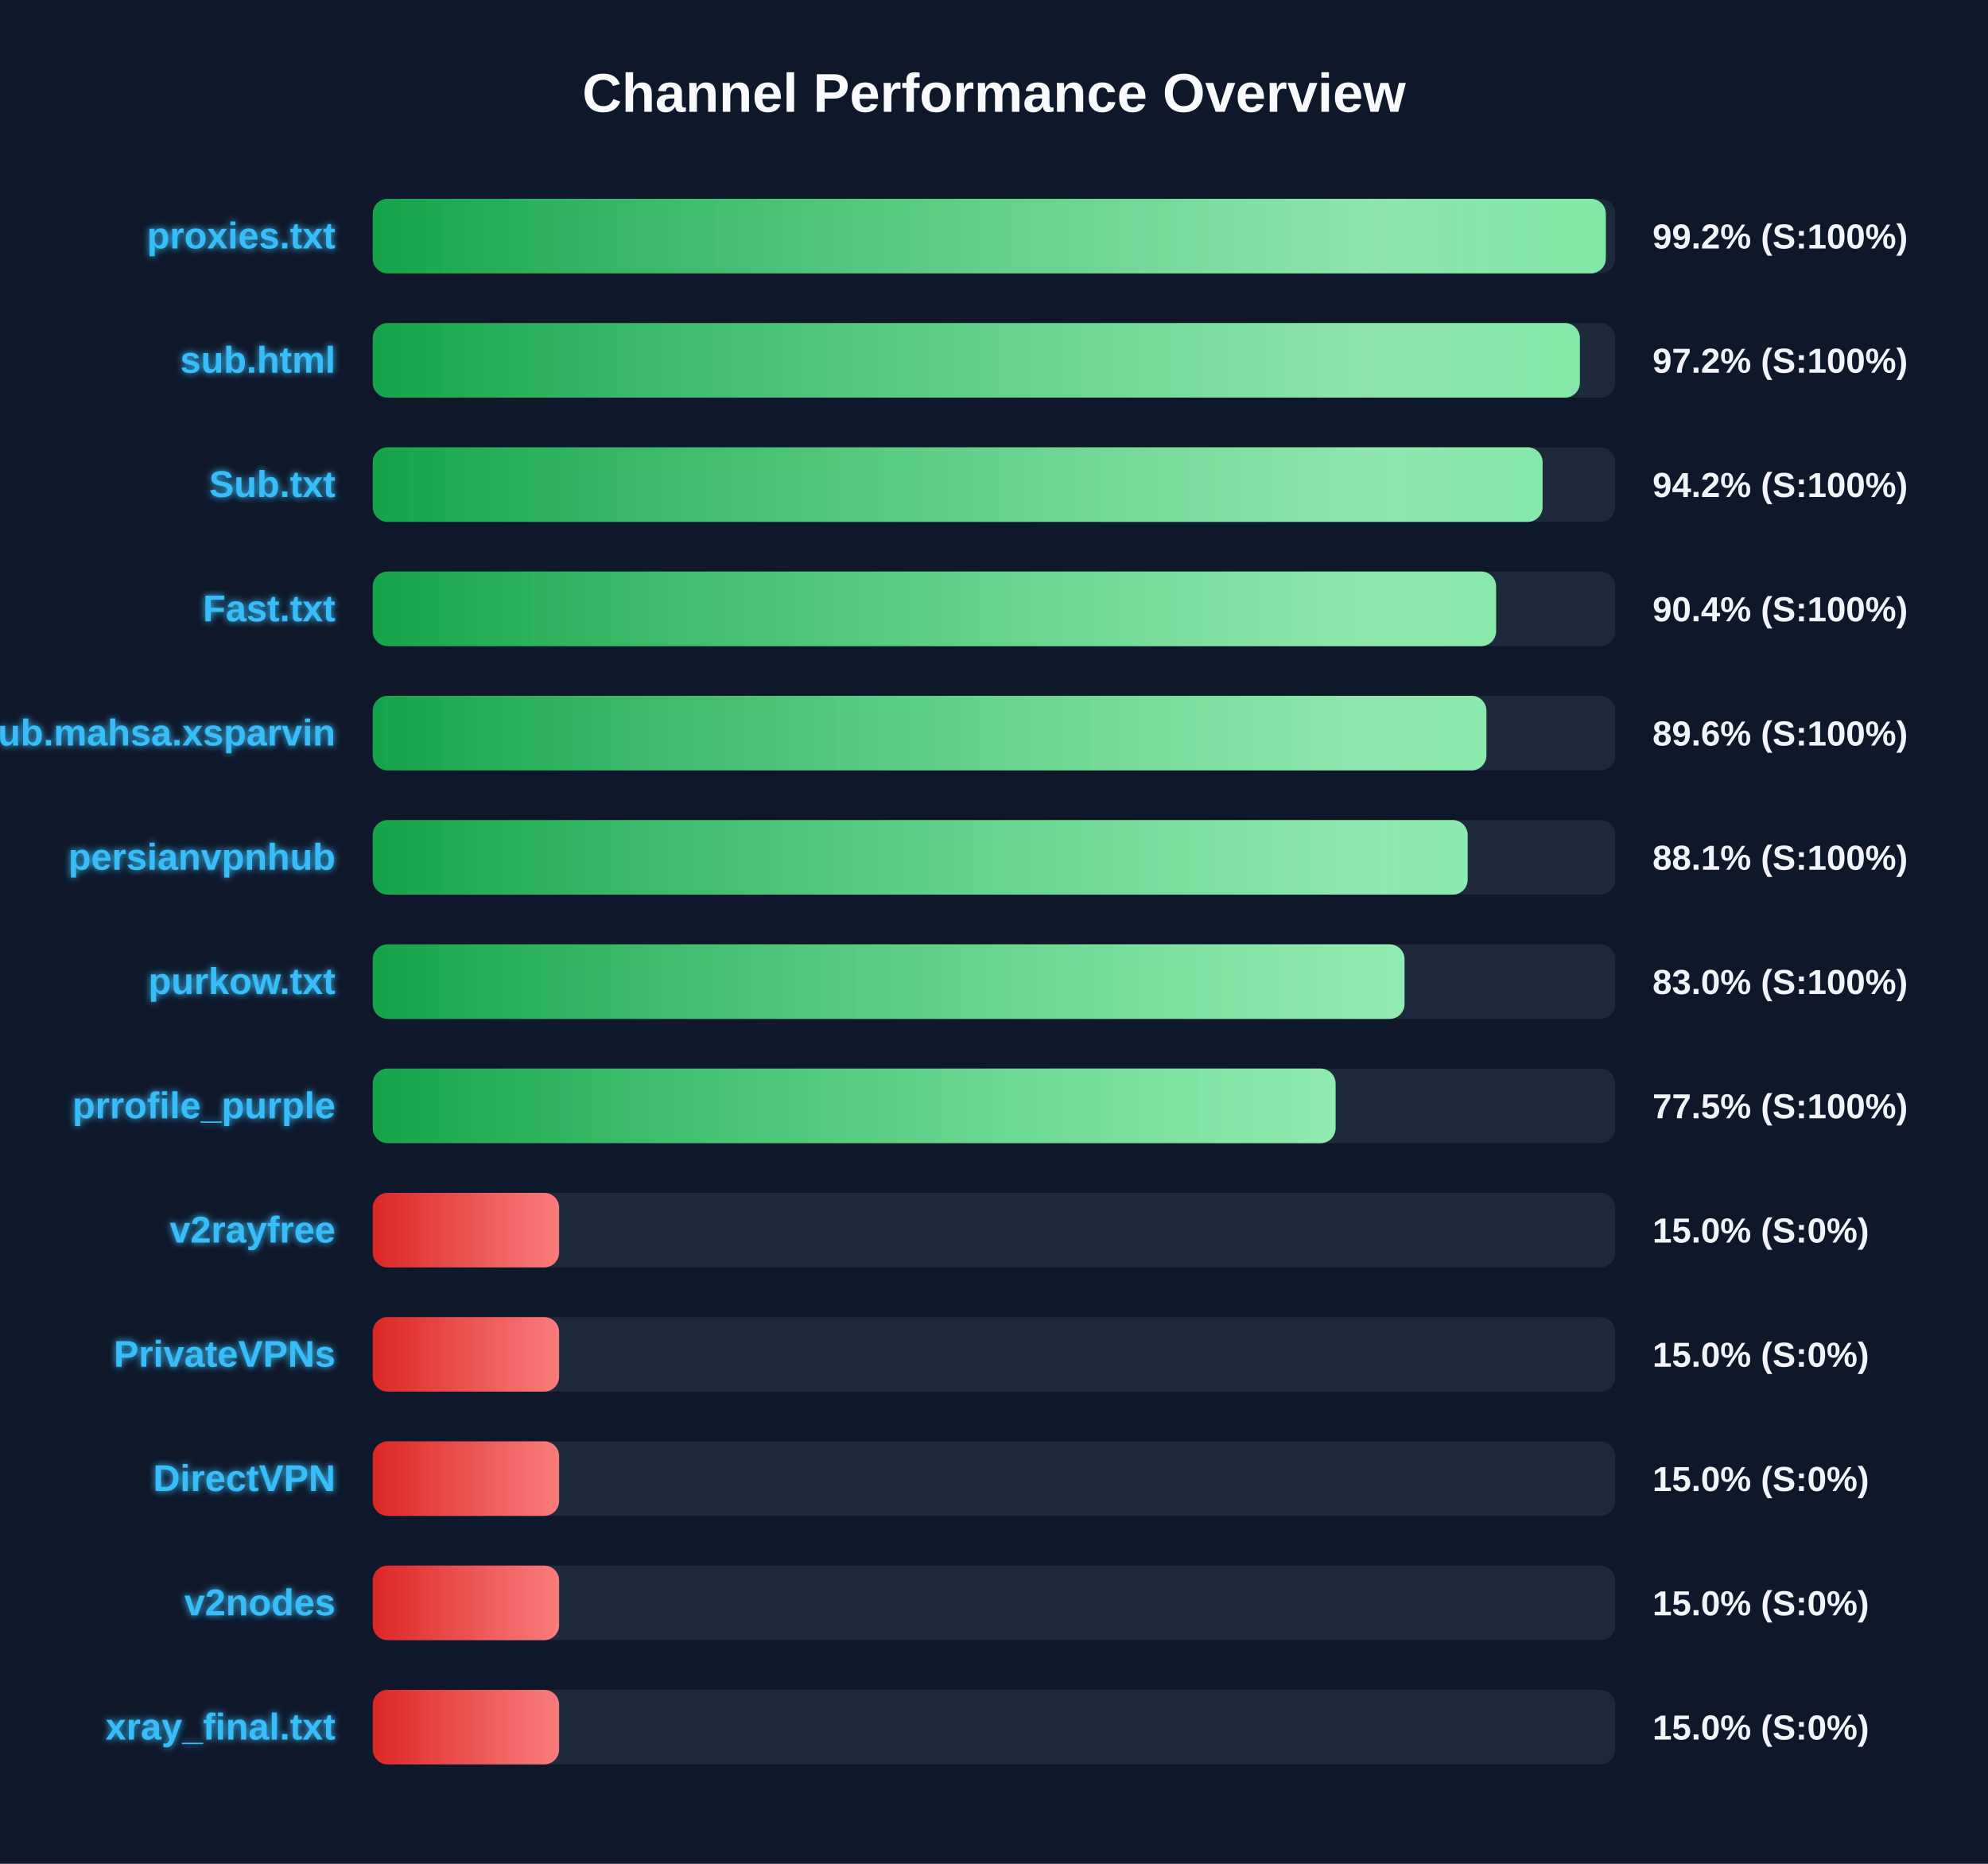
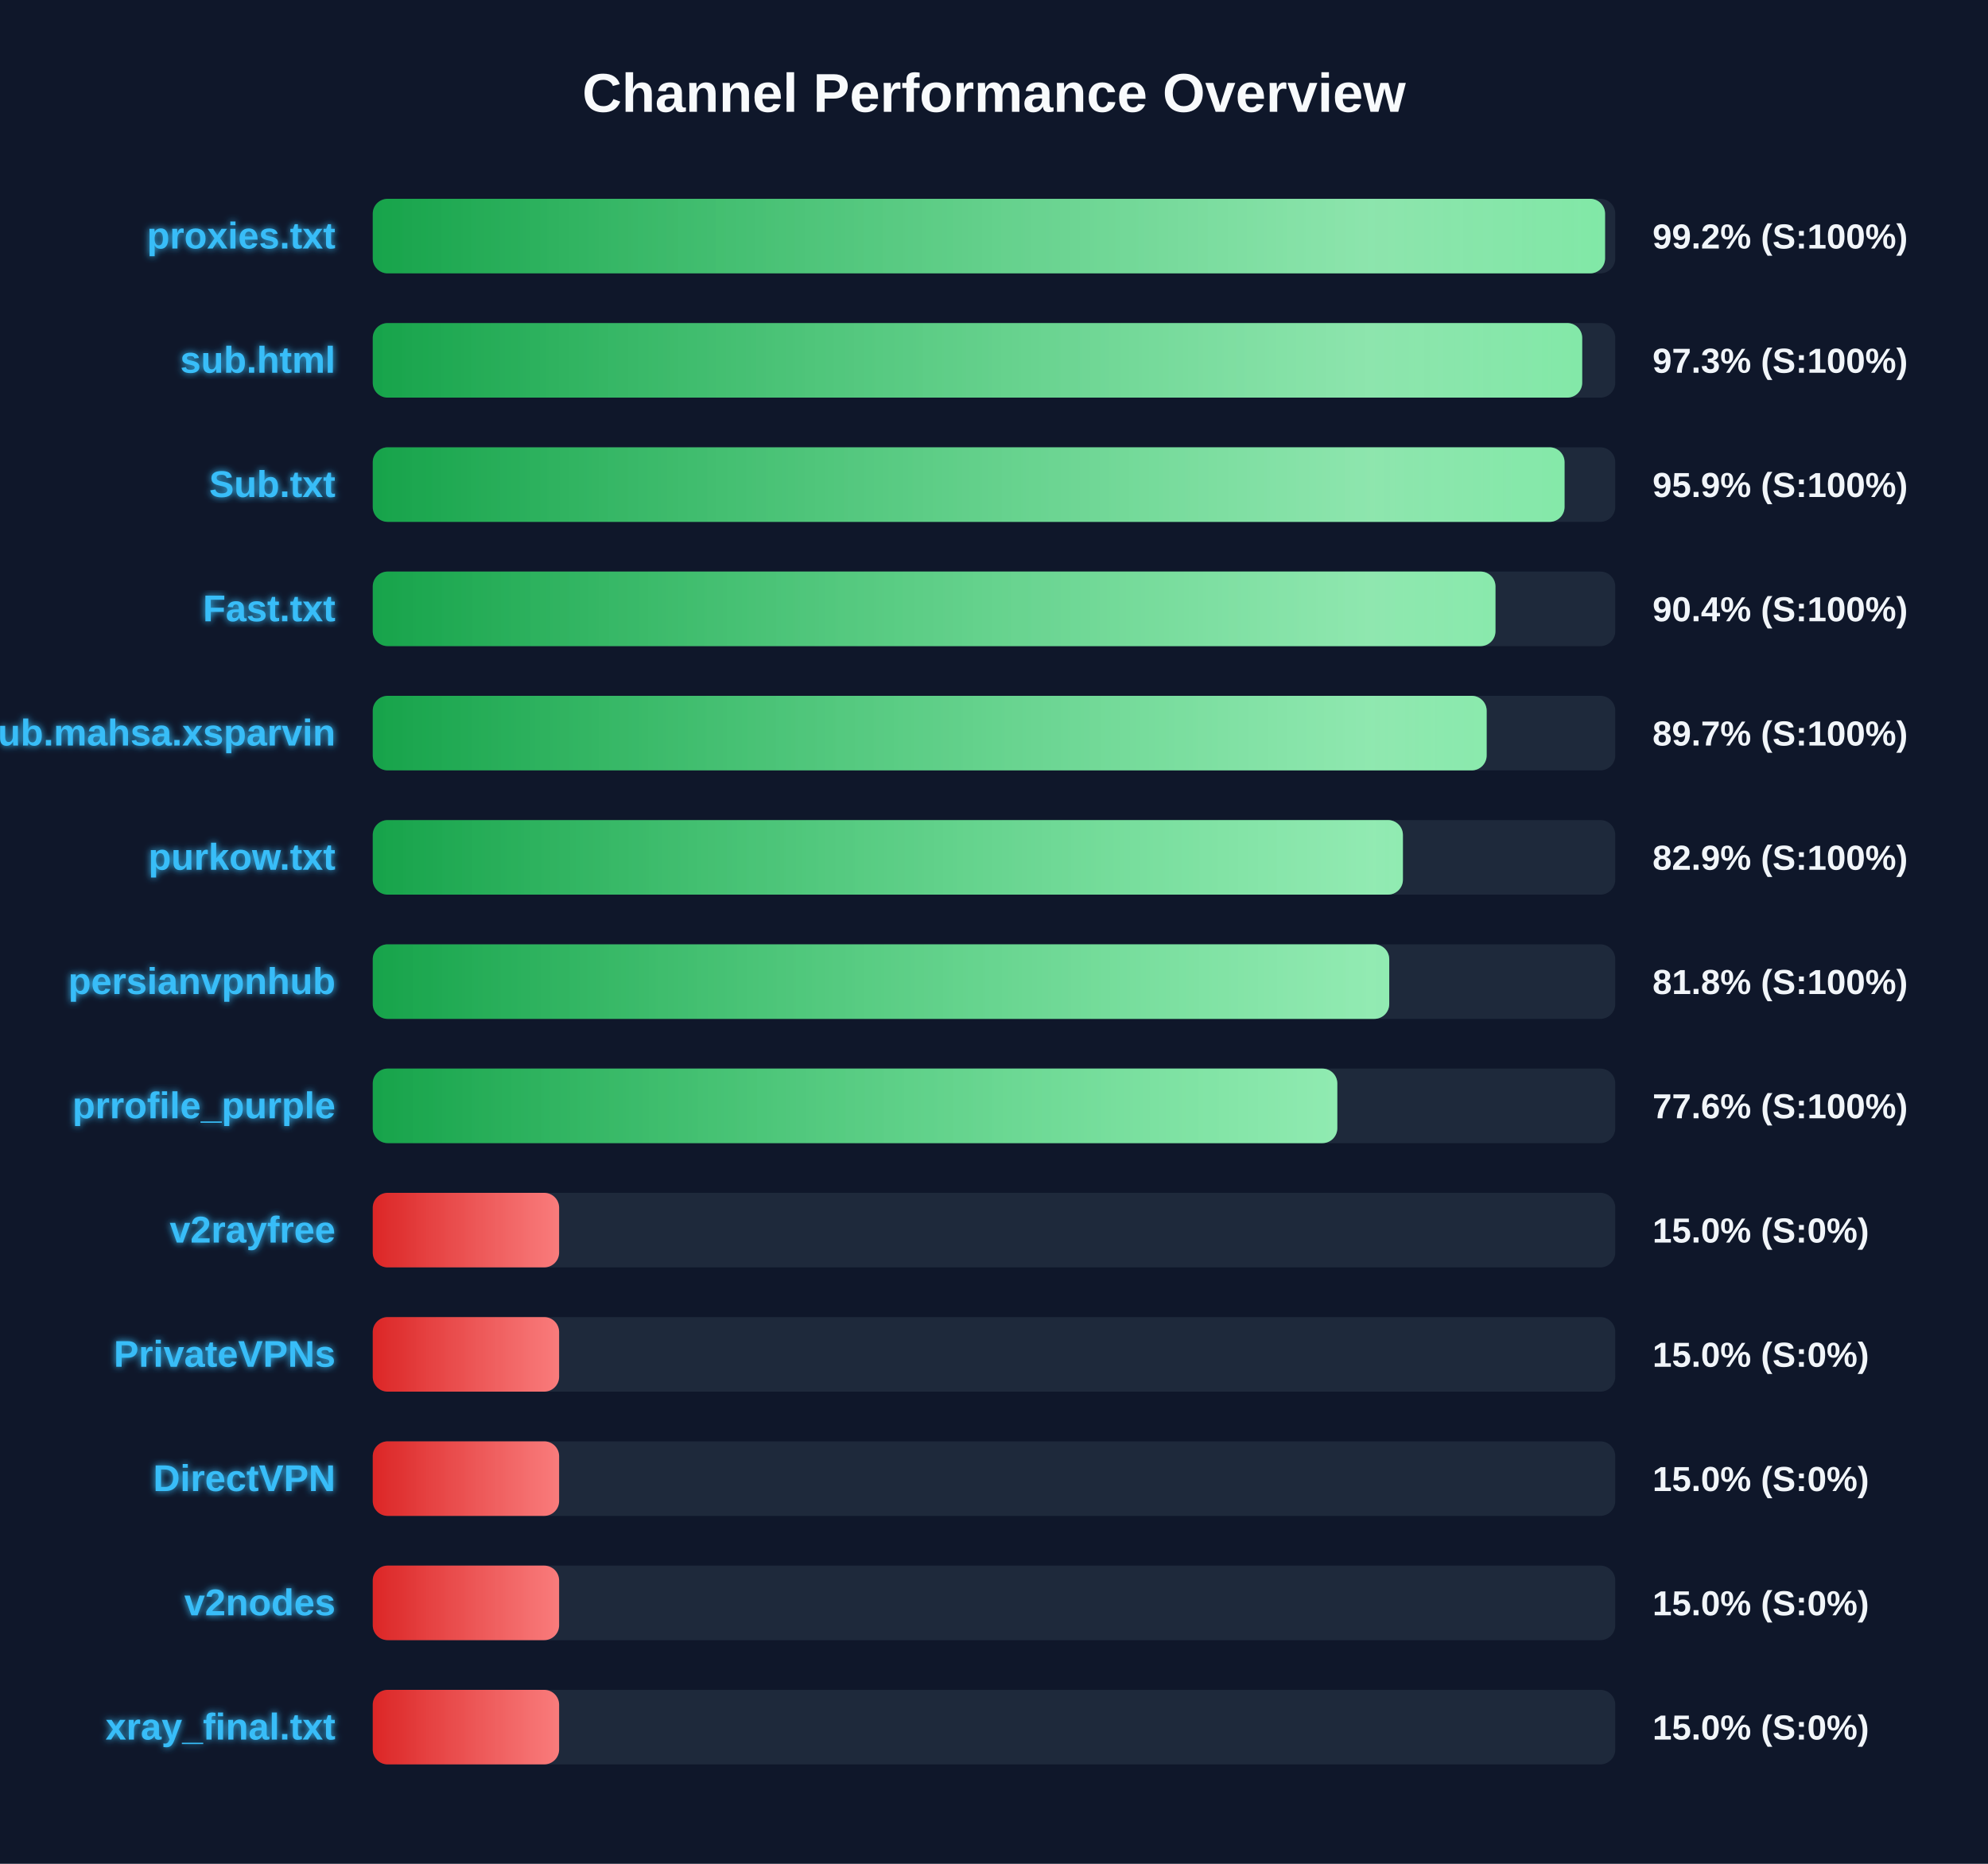
<svg xmlns="http://www.w3.org/2000/svg" width="800" height="750" version="1.1">
  <defs>
    <linearGradient id="grad-green" x1="0%" y1="0%" x2="100%" y2="0%">
      <stop offset="0%" stop-color="#16a34a" />
      <stop offset="100%" stop-color="#4ade80" />
    </linearGradient>
    <linearGradient id="grad-yellow" x1="0%" y1="0%" x2="100%" y2="0%">
      <stop offset="0%" stop-color="#ca8a04" />
      <stop offset="100%" stop-color="#fde047" />
    </linearGradient>
    <linearGradient id="grad-red" x1="0%" y1="0%" x2="100%" y2="0%">
      <stop offset="0%" stop-color="#dc2626" />
      <stop offset="100%" stop-color="#f87171" />
    </linearGradient>
    <linearGradient id="shimmer" x1="0%" y1="0%" x2="100%" y2="0%">
      <stop offset="0%" stop-color="rgba(255,255,255,0)" />
      <stop offset="50%" stop-color="rgba(255,255,255,0.4)" />
      <stop offset="100%" stop-color="rgba(255,255,255,0)" />
    </linearGradient>
    <filter id="glow" x="-20%" y="-20%" width="140%" height="140%">
      <feGaussianBlur stdDeviation="1.5" result="blur" />
      <feComposite in="SourceGraphic" in2="blur" operator="over" />
    </filter>
  </defs>
  <style>
        .bg-rect { fill: #0f172a; }
        .title { font: bold 22px 'Segoe UI', Arial, sans-serif; fill: #f8fafc; }
        .row { font: bold 15px 'Segoe UI', Arial, sans-serif; fill: #38bdf8; filter: url(#glow); }
        .score { font: bold 14px 'Segoe UI', Arial, sans-serif; fill: #f1f5f9; }
        @keyframes shimmer-anim {
            0% { transform: translateX(-100%); }
            100% { transform: translateX(200%); }
        }
        .shimmer-rect {
            animation: shimmer-anim 2.5s infinite linear;
        }
    </style>
  <rect width="100%" height="100%" class="bg-rect" />
  <text x="400" y="45" text-anchor="middle" class="title">Channel Performance Overview</text>
  <rect x="150" y="80" width="500" height="30" fill="#1e293b" rx="6" />
  <clipPath id="clip-0">
-     <rect x="150" y="80" width="496.2" height="30" rx="6" />
+     <rect x="150" y="80" width="495.9" height="30" rx="6" />
  </clipPath>
-   <rect x="150" y="80" width="496.2" height="30" fill="url(#grad-green)" rx="6" />
+   <rect x="150" y="80" width="495.9" height="30" fill="url(#grad-green)" rx="6" />
  <g clip-path="url(#clip-0)">
    <rect x="150" y="80" width="100%" height="30" fill="url(#shimmer)" class="shimmer-rect" />
  </g>
  <text x="135" y="100" text-anchor="end" class="row">proxies.txt</text>
  <text x="665" y="100" text-anchor="start" class="score">99.2% (S:100%)</text>
  <rect x="150" y="130" width="500" height="30" fill="#1e293b" rx="6" />
  <clipPath id="clip-1">
-     <rect x="150" y="130" width="485.75" height="30" rx="6" />
+     <rect x="150" y="130" width="486.7" height="30" rx="6" />
  </clipPath>
-   <rect x="150" y="130" width="485.75" height="30" fill="url(#grad-green)" rx="6" />
+   <rect x="150" y="130" width="486.7" height="30" fill="url(#grad-green)" rx="6" />
  <g clip-path="url(#clip-1)">
    <rect x="150" y="130" width="100%" height="30" fill="url(#shimmer)" class="shimmer-rect" />
  </g>
  <text x="135" y="150" text-anchor="end" class="row">sub.html</text>
-   <text x="665" y="150" text-anchor="start" class="score">97.2% (S:100%)</text>
+   <text x="665" y="150" text-anchor="start" class="score">97.3% (S:100%)</text>
  <rect x="150" y="180" width="500" height="30" fill="#1e293b" rx="6" />
  <clipPath id="clip-2">
-     <rect x="150" y="180" width="470.75" height="30" rx="6" />
+     <rect x="150" y="180" width="479.6" height="30" rx="6" />
  </clipPath>
-   <rect x="150" y="180" width="470.75" height="30" fill="url(#grad-green)" rx="6" />
+   <rect x="150" y="180" width="479.6" height="30" fill="url(#grad-green)" rx="6" />
  <g clip-path="url(#clip-2)">
    <rect x="150" y="180" width="100%" height="30" fill="url(#shimmer)" class="shimmer-rect" />
  </g>
  <text x="135" y="200" text-anchor="end" class="row">Sub.txt</text>
-   <text x="665" y="200" text-anchor="start" class="score">94.2% (S:100%)</text>
+   <text x="665" y="200" text-anchor="start" class="score">95.9% (S:100%)</text>
  <rect x="150" y="230" width="500" height="30" fill="#1e293b" rx="6" />
  <clipPath id="clip-3">
-     <rect x="150" y="230" width="452.05" height="30" rx="6" />
+     <rect x="150" y="230" width="451.8" height="30" rx="6" />
  </clipPath>
-   <rect x="150" y="230" width="452.05" height="30" fill="url(#grad-green)" rx="6" />
+   <rect x="150" y="230" width="451.8" height="30" fill="url(#grad-green)" rx="6" />
  <g clip-path="url(#clip-3)">
    <rect x="150" y="230" width="100%" height="30" fill="url(#shimmer)" class="shimmer-rect" />
  </g>
  <text x="135" y="250" text-anchor="end" class="row">Fast.txt</text>
  <text x="665" y="250" text-anchor="start" class="score">90.4% (S:100%)</text>
  <rect x="150" y="280" width="500" height="30" fill="#1e293b" rx="6" />
  <clipPath id="clip-4">
-     <rect x="150" y="280" width="448.15" height="30" rx="6" />
+     <rect x="150" y="280" width="448.25" height="30" rx="6" />
  </clipPath>
-   <rect x="150" y="280" width="448.15" height="30" fill="url(#grad-green)" rx="6" />
+   <rect x="150" y="280" width="448.25" height="30" fill="url(#grad-green)" rx="6" />
  <g clip-path="url(#clip-4)">
    <rect x="150" y="280" width="100%" height="30" fill="url(#shimmer)" class="shimmer-rect" />
  </g>
  <text x="135" y="300" text-anchor="end" class="row">Sub.mahsa.xsparvin</text>
-   <text x="665" y="300" text-anchor="start" class="score">89.6% (S:100%)</text>
+   <text x="665" y="300" text-anchor="start" class="score">89.7% (S:100%)</text>
  <rect x="150" y="330" width="500" height="30" fill="#1e293b" rx="6" />
  <clipPath id="clip-5">
-     <rect x="150" y="330" width="440.6" height="30" rx="6" />
+     <rect x="150" y="330" width="414.55" height="30" rx="6" />
  </clipPath>
-   <rect x="150" y="330" width="440.6" height="30" fill="url(#grad-green)" rx="6" />
+   <rect x="150" y="330" width="414.55" height="30" fill="url(#grad-green)" rx="6" />
  <g clip-path="url(#clip-5)">
    <rect x="150" y="330" width="100%" height="30" fill="url(#shimmer)" class="shimmer-rect" />
  </g>
-   <text x="135" y="350" text-anchor="end" class="row">persianvpnhub</text>
-   <text x="665" y="350" text-anchor="start" class="score">88.1% (S:100%)</text>
+   <text x="135" y="350" text-anchor="end" class="row">purkow.txt</text>
+   <text x="665" y="350" text-anchor="start" class="score">82.9% (S:100%)</text>
  <rect x="150" y="380" width="500" height="30" fill="#1e293b" rx="6" />
  <clipPath id="clip-6">
-     <rect x="150" y="380" width="415.2" height="30" rx="6" />
+     <rect x="150" y="380" width="409.05" height="30" rx="6" />
  </clipPath>
-   <rect x="150" y="380" width="415.2" height="30" fill="url(#grad-green)" rx="6" />
+   <rect x="150" y="380" width="409.05" height="30" fill="url(#grad-green)" rx="6" />
  <g clip-path="url(#clip-6)">
    <rect x="150" y="380" width="100%" height="30" fill="url(#shimmer)" class="shimmer-rect" />
  </g>
-   <text x="135" y="400" text-anchor="end" class="row">purkow.txt</text>
-   <text x="665" y="400" text-anchor="start" class="score">83.0% (S:100%)</text>
+   <text x="135" y="400" text-anchor="end" class="row">persianvpnhub</text>
+   <text x="665" y="400" text-anchor="start" class="score">81.8% (S:100%)</text>
  <rect x="150" y="430" width="500" height="30" fill="#1e293b" rx="6" />
  <clipPath id="clip-7">
-     <rect x="150" y="430" width="387.45" height="30" rx="6" />
+     <rect x="150" y="430" width="388.15" height="30" rx="6" />
  </clipPath>
-   <rect x="150" y="430" width="387.45" height="30" fill="url(#grad-green)" rx="6" />
+   <rect x="150" y="430" width="388.15" height="30" fill="url(#grad-green)" rx="6" />
  <g clip-path="url(#clip-7)">
    <rect x="150" y="430" width="100%" height="30" fill="url(#shimmer)" class="shimmer-rect" />
  </g>
  <text x="135" y="450" text-anchor="end" class="row">prrofile_purple</text>
-   <text x="665" y="450" text-anchor="start" class="score">77.5% (S:100%)</text>
+   <text x="665" y="450" text-anchor="start" class="score">77.6% (S:100%)</text>
  <rect x="150" y="480" width="500" height="30" fill="#1e293b" rx="6" />
  <clipPath id="clip-8">
    <rect x="150" y="480" width="75.0" height="30" rx="6" />
  </clipPath>
  <rect x="150" y="480" width="75.0" height="30" fill="url(#grad-red)" rx="6" />
  <g clip-path="url(#clip-8)">
    <rect x="150" y="480" width="100%" height="30" fill="url(#shimmer)" class="shimmer-rect" />
  </g>
  <text x="135" y="500" text-anchor="end" class="row">v2rayfree</text>
  <text x="665" y="500" text-anchor="start" class="score">15.0% (S:0%)</text>
  <rect x="150" y="530" width="500" height="30" fill="#1e293b" rx="6" />
  <clipPath id="clip-9">
    <rect x="150" y="530" width="75.0" height="30" rx="6" />
  </clipPath>
  <rect x="150" y="530" width="75.0" height="30" fill="url(#grad-red)" rx="6" />
  <g clip-path="url(#clip-9)">
    <rect x="150" y="530" width="100%" height="30" fill="url(#shimmer)" class="shimmer-rect" />
  </g>
  <text x="135" y="550" text-anchor="end" class="row">PrivateVPNs</text>
  <text x="665" y="550" text-anchor="start" class="score">15.0% (S:0%)</text>
  <rect x="150" y="580" width="500" height="30" fill="#1e293b" rx="6" />
  <clipPath id="clip-10">
    <rect x="150" y="580" width="75.0" height="30" rx="6" />
  </clipPath>
  <rect x="150" y="580" width="75.0" height="30" fill="url(#grad-red)" rx="6" />
  <g clip-path="url(#clip-10)">
    <rect x="150" y="580" width="100%" height="30" fill="url(#shimmer)" class="shimmer-rect" />
  </g>
  <text x="135" y="600" text-anchor="end" class="row">DirectVPN</text>
  <text x="665" y="600" text-anchor="start" class="score">15.0% (S:0%)</text>
  <rect x="150" y="630" width="500" height="30" fill="#1e293b" rx="6" />
  <clipPath id="clip-11">
    <rect x="150" y="630" width="75.0" height="30" rx="6" />
  </clipPath>
  <rect x="150" y="630" width="75.0" height="30" fill="url(#grad-red)" rx="6" />
  <g clip-path="url(#clip-11)">
    <rect x="150" y="630" width="100%" height="30" fill="url(#shimmer)" class="shimmer-rect" />
  </g>
  <text x="135" y="650" text-anchor="end" class="row">v2nodes</text>
  <text x="665" y="650" text-anchor="start" class="score">15.0% (S:0%)</text>
  <rect x="150" y="680" width="500" height="30" fill="#1e293b" rx="6" />
  <clipPath id="clip-12">
    <rect x="150" y="680" width="75.0" height="30" rx="6" />
  </clipPath>
  <rect x="150" y="680" width="75.0" height="30" fill="url(#grad-red)" rx="6" />
  <g clip-path="url(#clip-12)">
    <rect x="150" y="680" width="100%" height="30" fill="url(#shimmer)" class="shimmer-rect" />
  </g>
  <text x="135" y="700" text-anchor="end" class="row">xray_final.txt</text>
  <text x="665" y="700" text-anchor="start" class="score">15.0% (S:0%)</text>
</svg>
